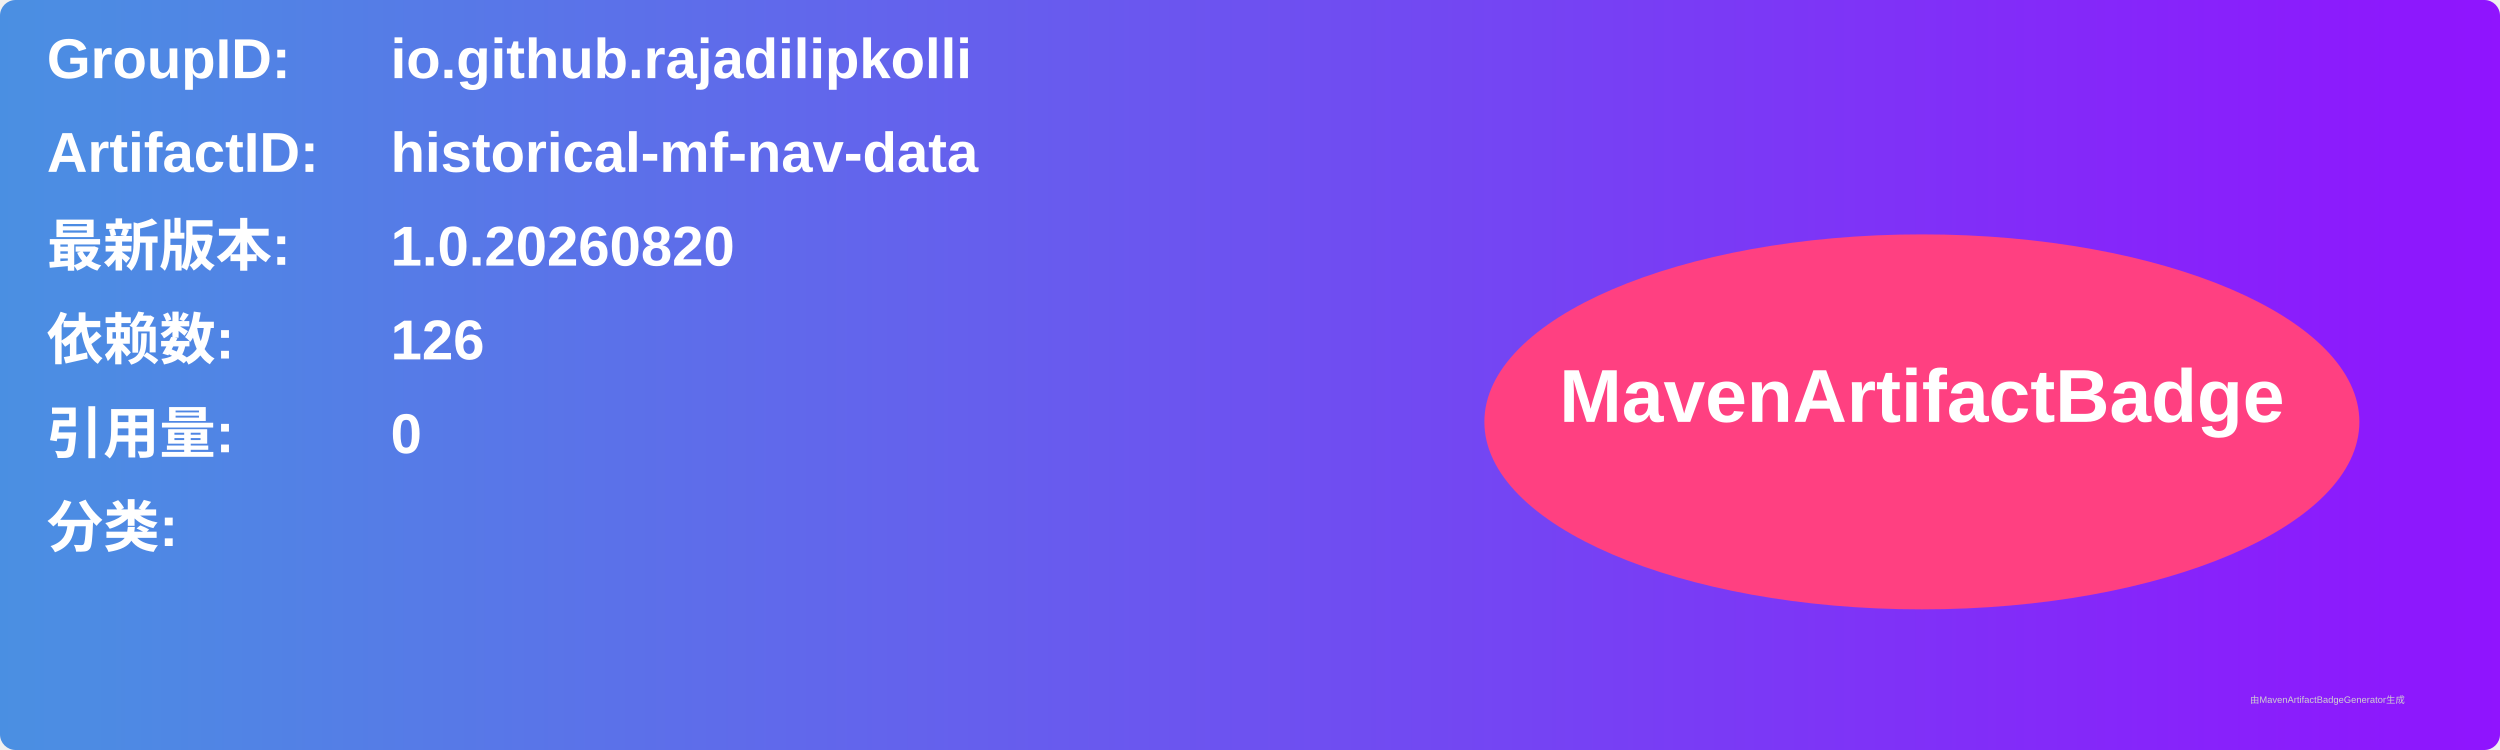
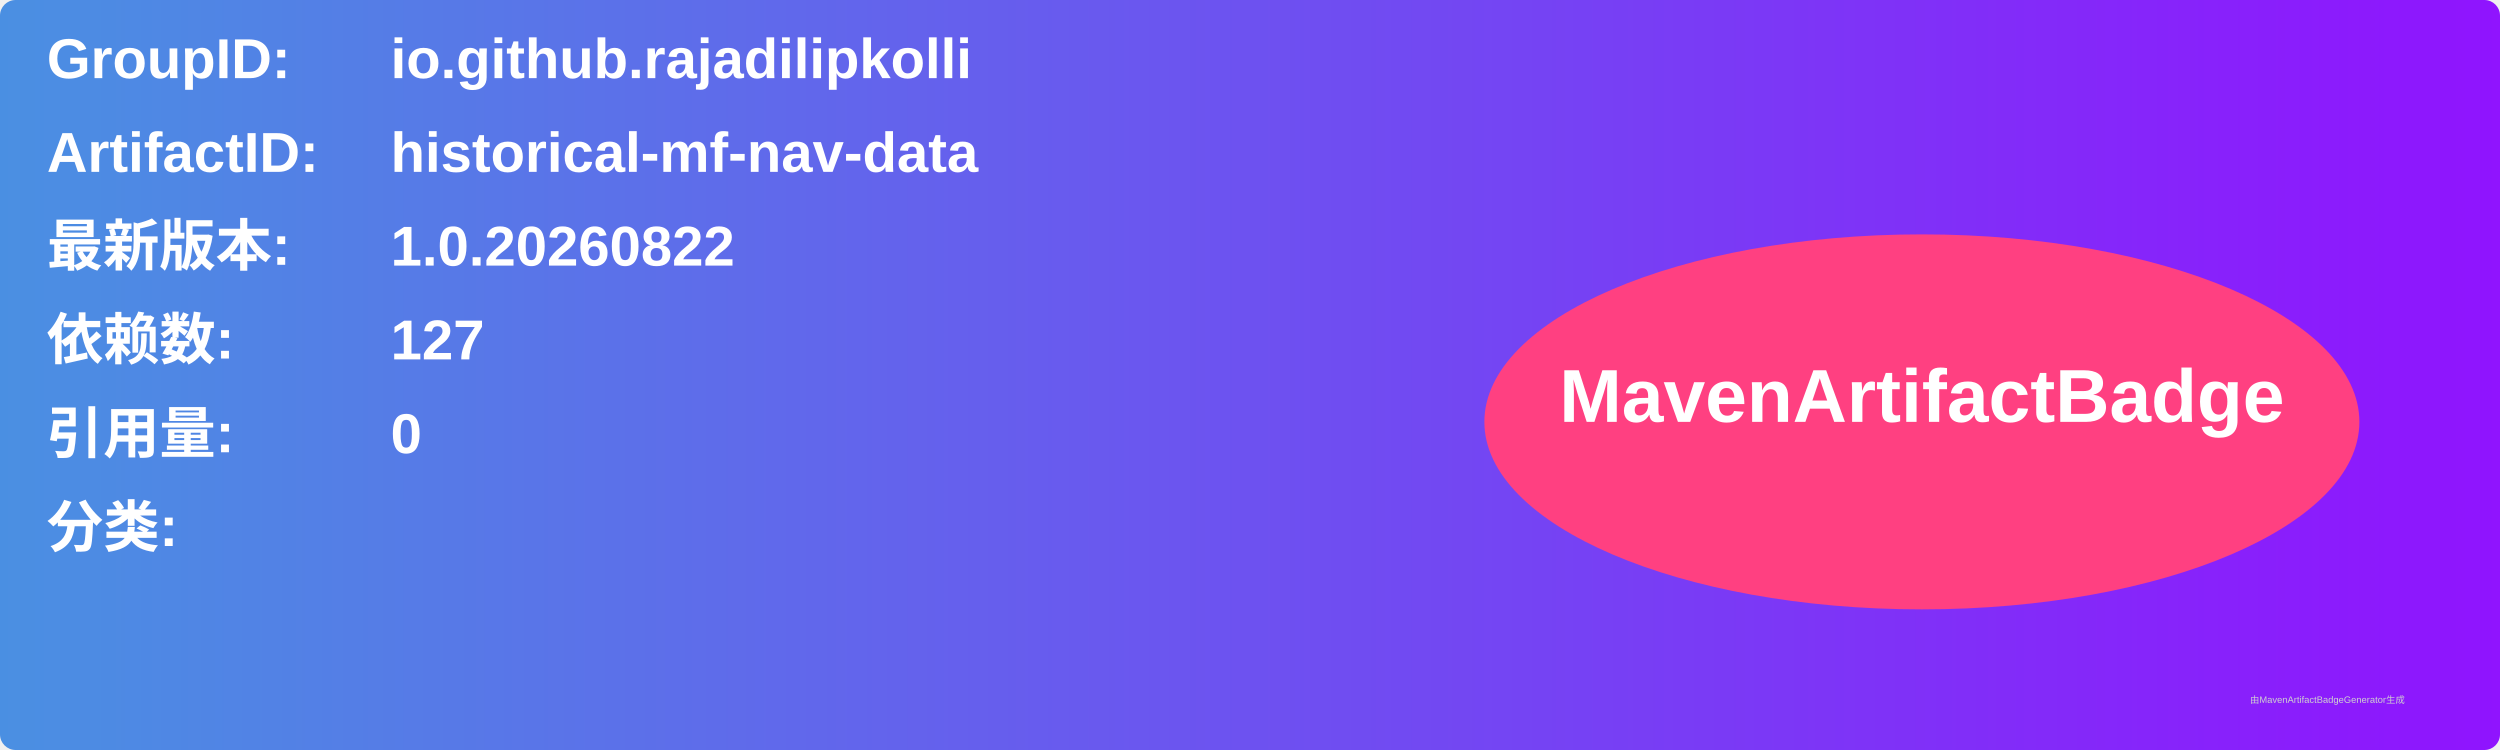
<svg xmlns="http://www.w3.org/2000/svg" width="800" height="240" viewBox="0 0 800 240">
  <linearGradient id="grad" x1="0%" y1="0%" x2="100%" y2="0%">
    <stop offset="0%" stop-color="#4a90e2" />
    <stop offset="100%" stop-color="#9013fe" />
  </linearGradient>
  <rect width="100%" height="100%" rx="5" ry="5" fill="url(#grad)" />
  <g transform="translate(15, 15)">
    <text x="0" y="10" font-family="Arial" font-size="18" fill="white" font-weight="bold" width="260">GroupID:</text>
    <text x="110" y="10" font-family="Arial" font-size="18" fill="white" font-weight="bold" width="460">io.github.rajadilipkolli</text>
    <text x="0" y="40" font-family="Arial" font-size="18" fill="white" font-weight="bold" width="260">ArtifactID:</text>
    <text x="110" y="40" font-family="Arial" font-size="18" fill="white" font-weight="bold" width="460">historical-mf-nav-data</text>
    <text x="0" y="70" font-family="Arial" font-size="18" fill="white" font-weight="bold">最新版本:</text>
    <text x="110" y="70" font-family="Arial" font-size="18" fill="white" font-weight="bold">
-       <tspan font-weight="bold">1.0.20260820</tspan>
+       <tspan font-weight="bold">1.0.20260822</tspan>
    </text>
    <text x="0" y="100" font-family="Arial" font-size="18" fill="white" font-weight="bold">依赖数: </text>
    <text x="110" y="100" font-family="Arial" font-size="18" fill="white">
-       <tspan font-weight="bold">126</tspan>
+       <tspan font-weight="bold">127</tspan>
    </text>
    <text x="0" y="130" font-family="Arial" font-size="18" fill="white" font-weight="bold">引用量: </text>
    <text x="110" y="130" font-family="Arial" font-size="18" fill="white">
      <tspan font-weight="bold">0</tspan>
    </text>
    <text x="0" y="160" font-family="Arial" font-size="18" fill="white" font-weight="bold">分类:</text>
    <text x="10" y="190" font-family="Arial" font-size="10" fill="white">
      <tspan font-weight="bold" />
    </text>
    <ellipse cx="600" cy="120" rx="140" ry="60" fill="#ff4081" />
    <text x="600" y="120" text-anchor="middle" font-family="Arial" font-size="24" fill="white" font-weight="bold">MavenArtifactBadge</text>
  </g>
  <text x="720" y="225" font-family="Arial" font-size="3" fill="#d0d0d0">由MavenArtifactBadgeGenerator生成</text>
</svg>
